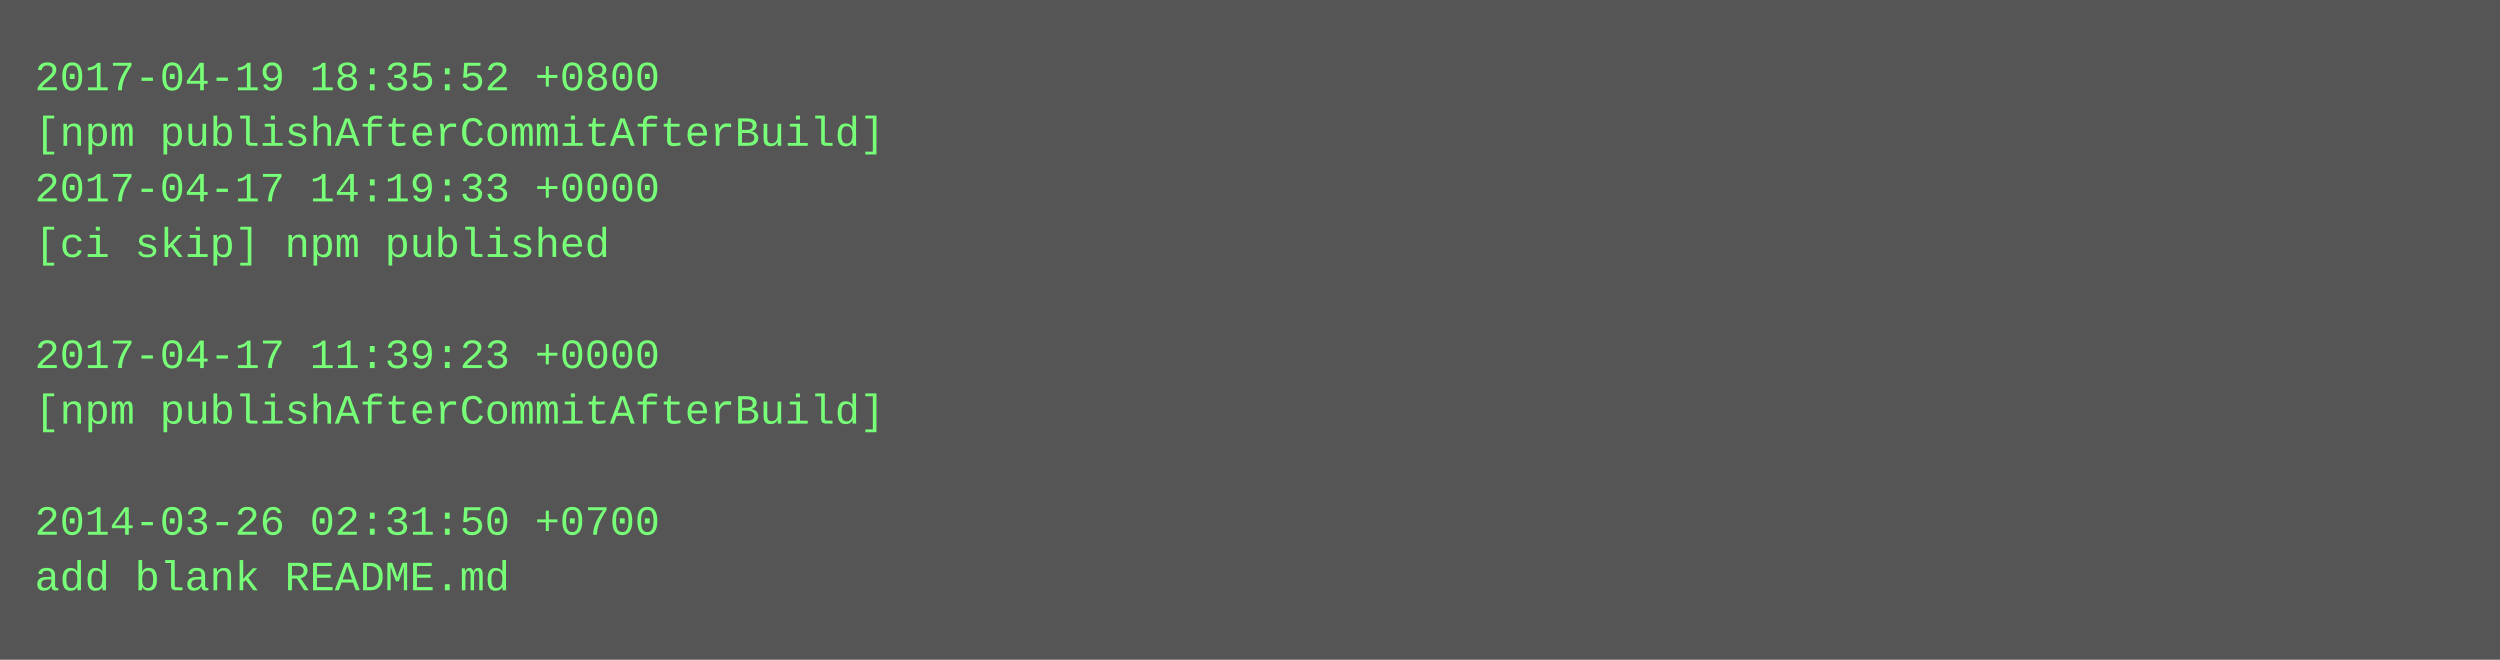
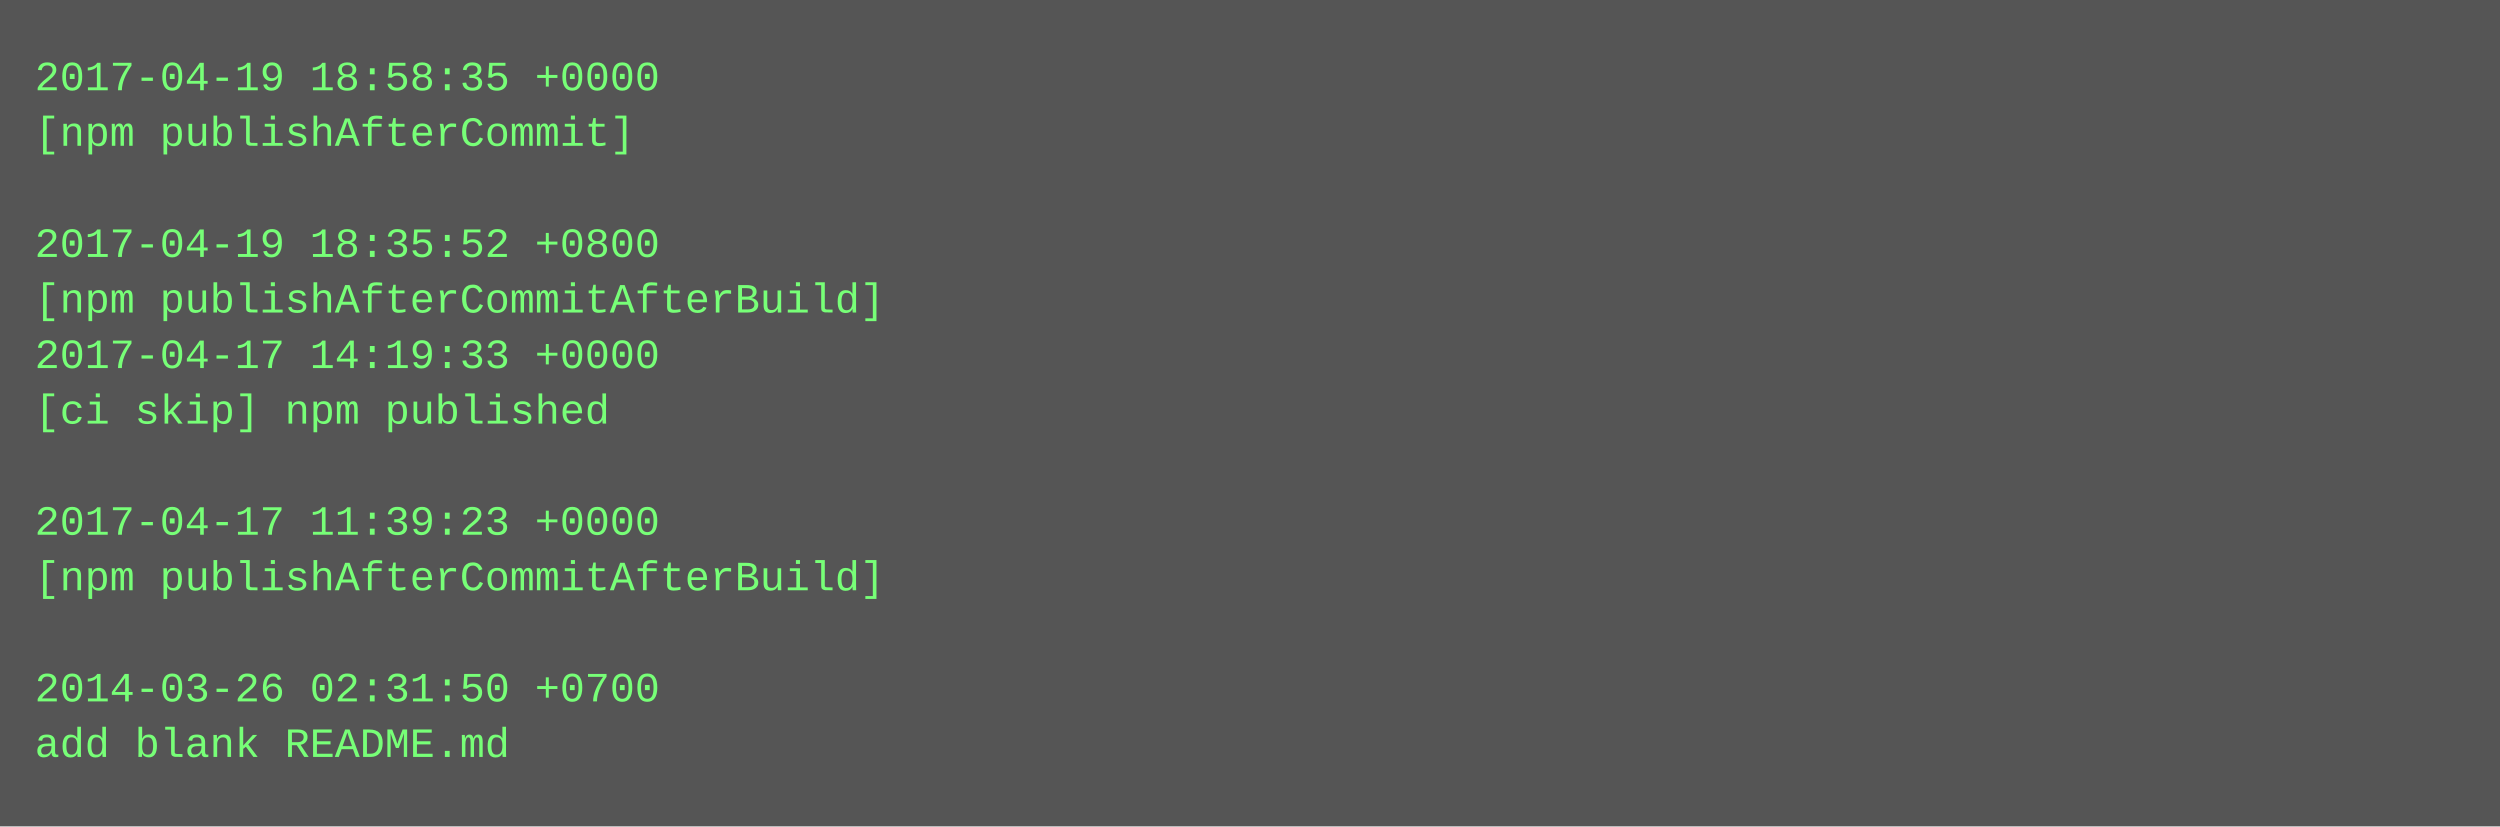
- <svg xmlns="http://www.w3.org/2000/svg" height="190" width="720">
-   <rect height="190" fill="#555" width="720" />
+ <svg xmlns="http://www.w3.org/2000/svg" height="238" width="720">
+   <rect height="238" fill="#555" width="720" />
  <text fill="#7f7" font-family="Courier New" font-size="12" xml:space="preserve">
-     <tspan x="10" y="26">2017-04-19 18:35:52 +0800</tspan>
-     <tspan x="10" y="42">[npm publishAfterCommitAfterBuild]</tspan>
-     <tspan x="10" y="58">2017-04-17 14:19:33 +0000</tspan>
-     <tspan x="10" y="74">[ci skip] npm published</tspan>
-     <tspan x="10" y="90" />
-     <tspan x="10" y="106">2017-04-17 11:39:23 +0000</tspan>
-     <tspan x="10" y="122">[npm publishAfterCommitAfterBuild]</tspan>
+     <tspan x="10" y="26">2017-04-19 18:58:35 +0000</tspan>
+     <tspan x="10" y="42">[npm publishAfterCommit]</tspan>
+     <tspan x="10" y="58" />
+     <tspan x="10" y="74">2017-04-19 18:35:52 +0800</tspan>
+     <tspan x="10" y="90">[npm publishAfterCommitAfterBuild]</tspan>
+     <tspan x="10" y="106">2017-04-17 14:19:33 +0000</tspan>
+     <tspan x="10" y="122">[ci skip] npm published</tspan>
    <tspan x="10" y="138" />
-     <tspan x="10" y="154">2014-03-26 02:31:50 +0700</tspan>
-     <tspan x="10" y="170">add blank README.md</tspan>
+     <tspan x="10" y="154">2017-04-17 11:39:23 +0000</tspan>
+     <tspan x="10" y="170">[npm publishAfterCommitAfterBuild]</tspan>
+     <tspan x="10" y="186" />
+     <tspan x="10" y="202">2014-03-26 02:31:50 +0700</tspan>
+     <tspan x="10" y="218">add blank README.md</tspan>
  </text>
</svg>
